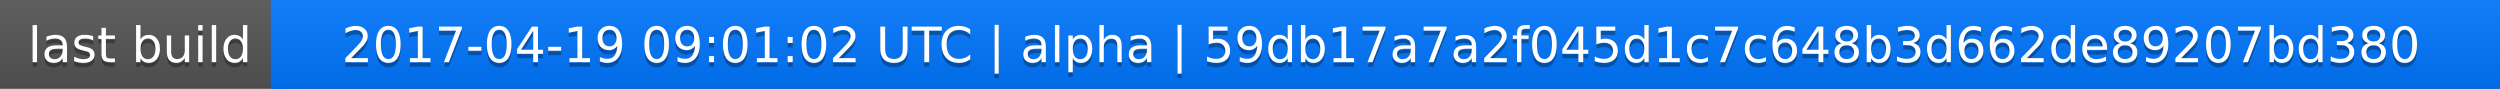
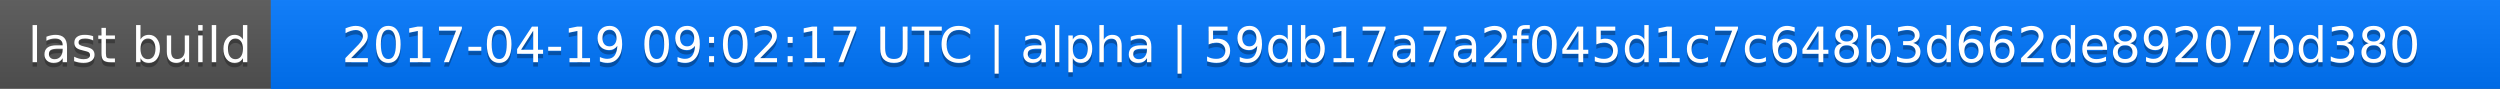
<svg xmlns="http://www.w3.org/2000/svg" width="563" height="20">
  <linearGradient id="a" x2="0" y2="100%">
    <stop offset="0" stop-color="#bbb" stop-opacity=".1" />
    <stop offset="1" stop-opacity=".1" />
  </linearGradient>
  <rect rx="0" width="563" height="20" fill="#555" />
  <rect rx="0" x="61" width="502" height="20" fill="#07f" />
  <path fill="#07f" d="M61 0h4v20h-4z" />
  <rect rx="0" width="563" height="20" fill="url(#a)" />
  <g fill="#fff" text-anchor="middle" font-family="DejaVu Sans,Verdana,Geneva,sans-serif" font-size="11">
    <text x="31.5" y="15" fill="#010101" fill-opacity=".3">last build</text>
    <text x="31.5" y="14">last build</text>
-     <text x="311" y="15" fill="#010101" fill-opacity=".3">2017-04-19 09:01:02 UTC | alpha | 59db17a7a2f045d1c7c648b3d662de89207bd380</text>
-     <text x="311" y="14">2017-04-19 09:01:02 UTC | alpha | 59db17a7a2f045d1c7c648b3d662de89207bd380</text>
+     <text x="311" y="15" fill="#010101" fill-opacity=".3">2017-04-19 09:02:17 UTC | alpha | 59db17a7a2f045d1c7c648b3d662de89207bd380</text>
+     <text x="311" y="14">2017-04-19 09:02:17 UTC | alpha | 59db17a7a2f045d1c7c648b3d662de89207bd380</text>
  </g>
</svg>
